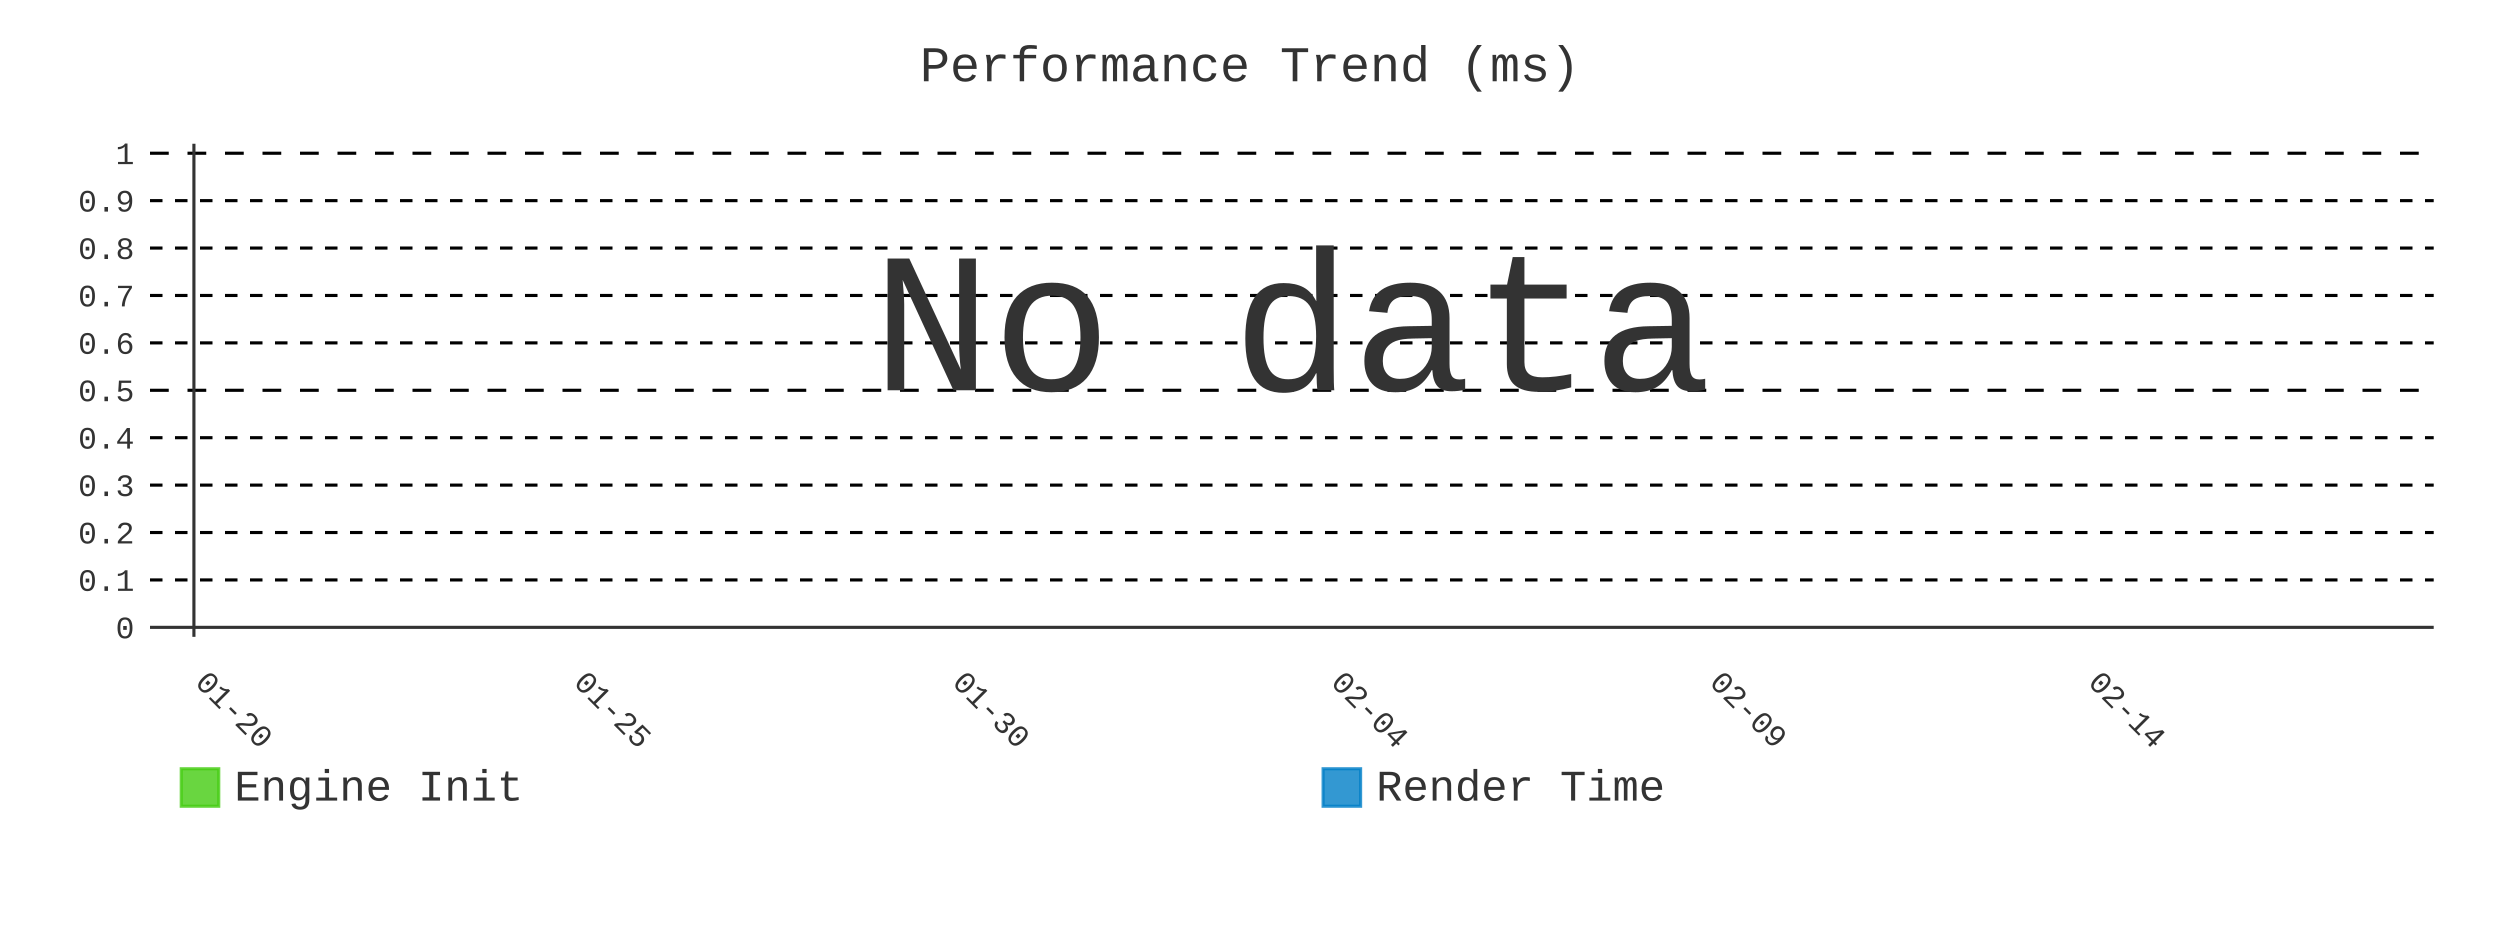
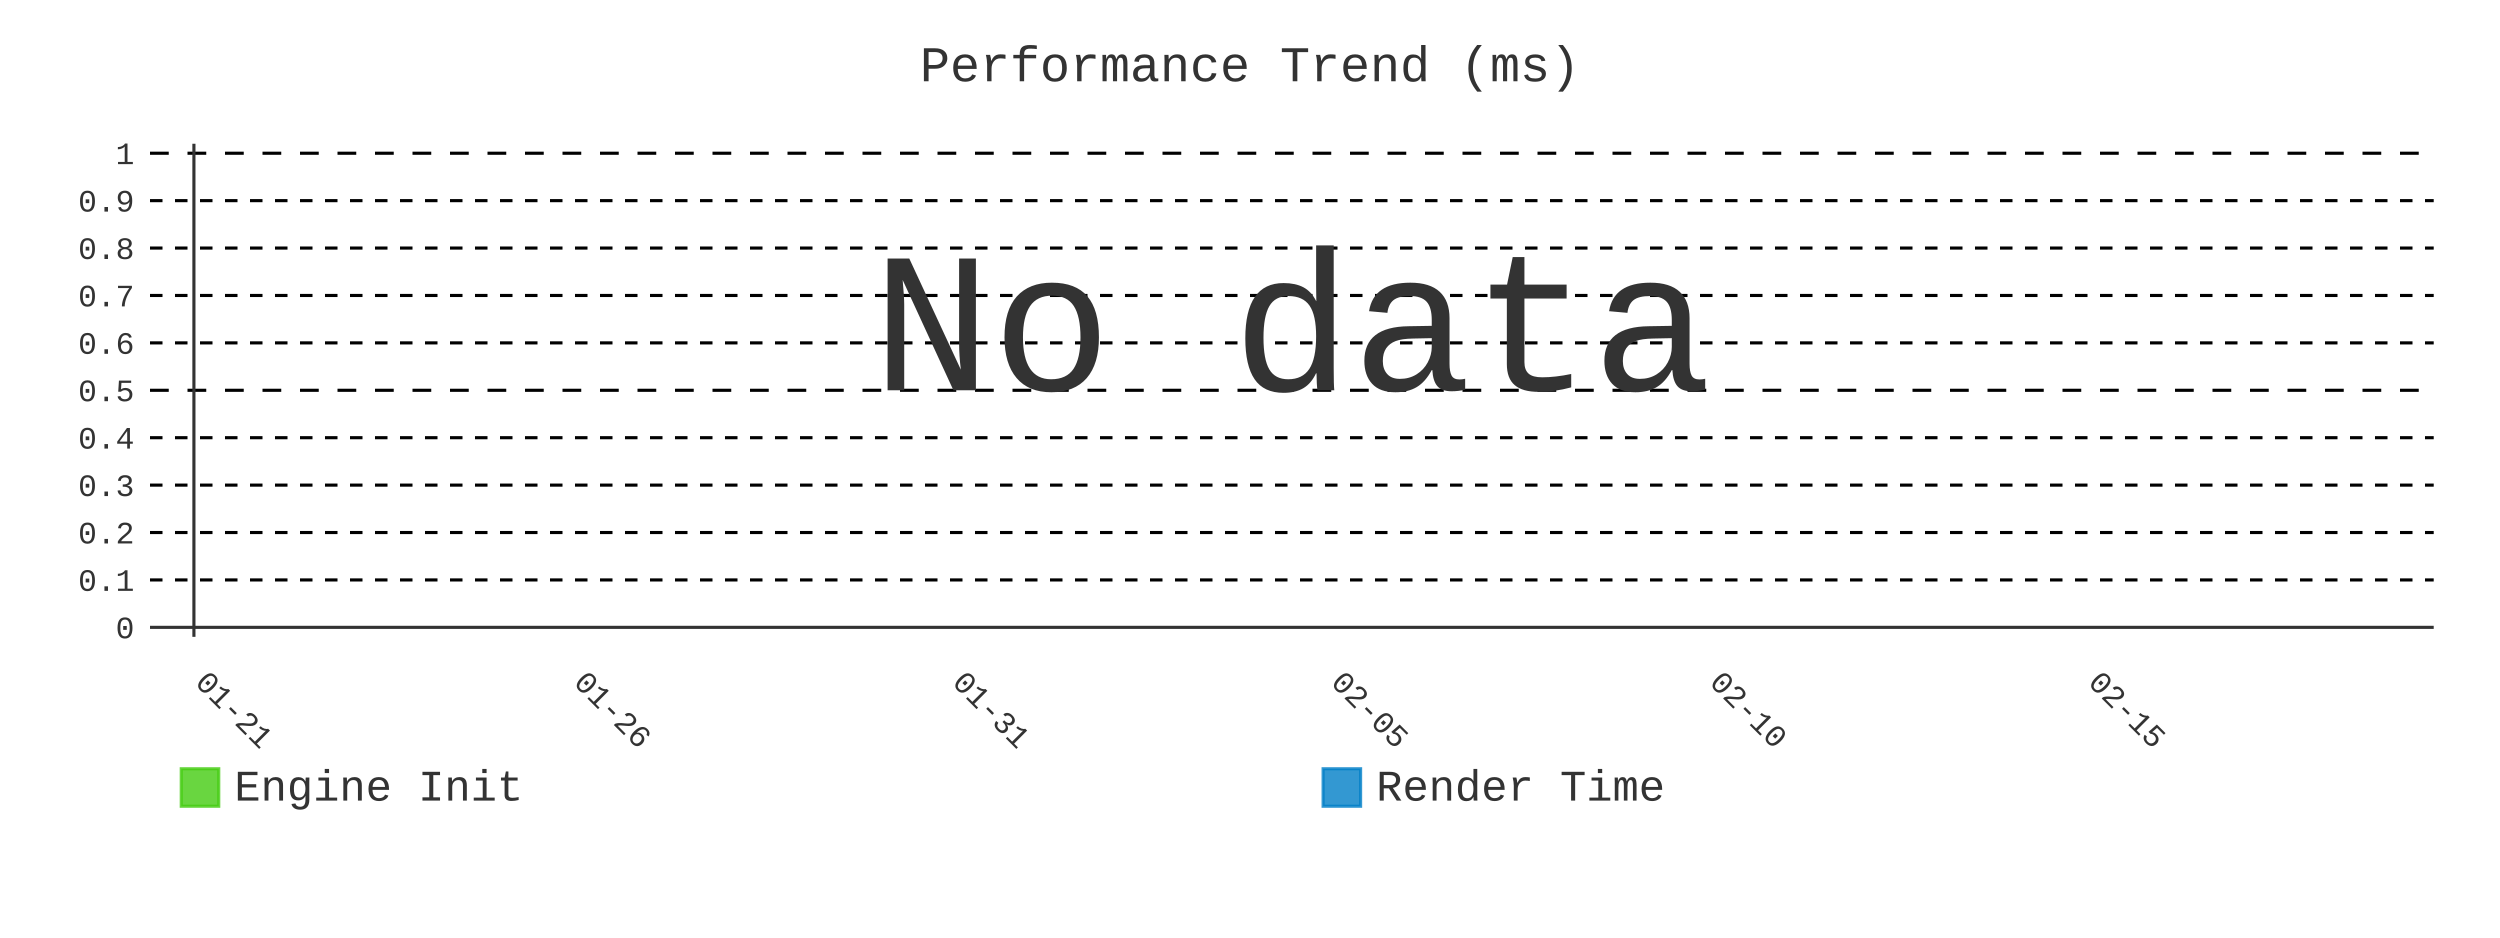
- <svg xmlns="http://www.w3.org/2000/svg" id="chart-2a9a5f48-2dcb-41c4-9264-5b229d0f43d6" class="pygal-chart" viewBox="0 0 800 300">
+ <svg xmlns="http://www.w3.org/2000/svg" id="chart-66aa07e1-4b0e-4069-a520-2391764ac9a7" class="pygal-chart" viewBox="0 0 800 300">
  <defs>
-     <style type="text/css">#chart-2a9a5f48-2dcb-41c4-9264-5b229d0f43d6{-webkit-user-select:none;-webkit-font-smoothing:antialiased;font-family:Consolas,"Liberation Mono",Menlo,Courier,monospace}#chart-2a9a5f48-2dcb-41c4-9264-5b229d0f43d6 .title{font-family:Consolas,"Liberation Mono",Menlo,Courier,monospace;font-size:16px}#chart-2a9a5f48-2dcb-41c4-9264-5b229d0f43d6 .legends .legend text{font-family:Consolas,"Liberation Mono",Menlo,Courier,monospace;font-size:14px}#chart-2a9a5f48-2dcb-41c4-9264-5b229d0f43d6 .axis text{font-family:Consolas,"Liberation Mono",Menlo,Courier,monospace;font-size:10px}#chart-2a9a5f48-2dcb-41c4-9264-5b229d0f43d6 .axis text.major{font-family:Consolas,"Liberation Mono",Menlo,Courier,monospace;font-size:10px}#chart-2a9a5f48-2dcb-41c4-9264-5b229d0f43d6 .text-overlay text.value{font-family:Consolas,"Liberation Mono",Menlo,Courier,monospace;font-size:16px}#chart-2a9a5f48-2dcb-41c4-9264-5b229d0f43d6 .text-overlay text.label{font-family:Consolas,"Liberation Mono",Menlo,Courier,monospace;font-size:10px}#chart-2a9a5f48-2dcb-41c4-9264-5b229d0f43d6 .tooltip{font-family:Consolas,"Liberation Mono",Menlo,Courier,monospace;font-size:14px}#chart-2a9a5f48-2dcb-41c4-9264-5b229d0f43d6 text.no_data{font-family:Consolas,"Liberation Mono",Menlo,Courier,monospace;font-size:64px}
- #chart-2a9a5f48-2dcb-41c4-9264-5b229d0f43d6{background-color:transparent}#chart-2a9a5f48-2dcb-41c4-9264-5b229d0f43d6 path,#chart-2a9a5f48-2dcb-41c4-9264-5b229d0f43d6 line,#chart-2a9a5f48-2dcb-41c4-9264-5b229d0f43d6 rect,#chart-2a9a5f48-2dcb-41c4-9264-5b229d0f43d6 circle{-webkit-transition:400ms;-moz-transition:400ms;transition:400ms}#chart-2a9a5f48-2dcb-41c4-9264-5b229d0f43d6 .graph &gt; .background{fill:transparent}#chart-2a9a5f48-2dcb-41c4-9264-5b229d0f43d6 .plot &gt; .background{fill:transparent}#chart-2a9a5f48-2dcb-41c4-9264-5b229d0f43d6 .graph{fill:#333}#chart-2a9a5f48-2dcb-41c4-9264-5b229d0f43d6 text.no_data{fill:#333}#chart-2a9a5f48-2dcb-41c4-9264-5b229d0f43d6 .title{fill:#333}#chart-2a9a5f48-2dcb-41c4-9264-5b229d0f43d6 .legends .legend text{fill:#333}#chart-2a9a5f48-2dcb-41c4-9264-5b229d0f43d6 .legends .legend:hover text{fill:#333}#chart-2a9a5f48-2dcb-41c4-9264-5b229d0f43d6 .axis .line{stroke:#333}#chart-2a9a5f48-2dcb-41c4-9264-5b229d0f43d6 .axis .guide.line{stroke:#666}#chart-2a9a5f48-2dcb-41c4-9264-5b229d0f43d6 .axis .major.line{stroke:#333}#chart-2a9a5f48-2dcb-41c4-9264-5b229d0f43d6 .axis text.major{fill:#333}#chart-2a9a5f48-2dcb-41c4-9264-5b229d0f43d6 .axis.y .guides:hover .guide.line,#chart-2a9a5f48-2dcb-41c4-9264-5b229d0f43d6 .line-graph .axis.x .guides:hover .guide.line,#chart-2a9a5f48-2dcb-41c4-9264-5b229d0f43d6 .stackedline-graph .axis.x .guides:hover .guide.line,#chart-2a9a5f48-2dcb-41c4-9264-5b229d0f43d6 .xy-graph .axis.x .guides:hover .guide.line{stroke:#333}#chart-2a9a5f48-2dcb-41c4-9264-5b229d0f43d6 .axis .guides:hover text{fill:#333}#chart-2a9a5f48-2dcb-41c4-9264-5b229d0f43d6 .reactive{fill-opacity:.8;stroke-opacity:.8;stroke-width:1}#chart-2a9a5f48-2dcb-41c4-9264-5b229d0f43d6 .ci{stroke:#333}#chart-2a9a5f48-2dcb-41c4-9264-5b229d0f43d6 .reactive.active,#chart-2a9a5f48-2dcb-41c4-9264-5b229d0f43d6 .active .reactive{fill-opacity:.9;stroke-opacity:.9;stroke-width:4}#chart-2a9a5f48-2dcb-41c4-9264-5b229d0f43d6 .ci .reactive.active{stroke-width:1.5}#chart-2a9a5f48-2dcb-41c4-9264-5b229d0f43d6 .series text{fill:#333}#chart-2a9a5f48-2dcb-41c4-9264-5b229d0f43d6 .tooltip rect{fill:transparent;stroke:#333;-webkit-transition:opacity 400ms;-moz-transition:opacity 400ms;transition:opacity 400ms}#chart-2a9a5f48-2dcb-41c4-9264-5b229d0f43d6 .tooltip .label{fill:#333}#chart-2a9a5f48-2dcb-41c4-9264-5b229d0f43d6 .tooltip .label{fill:#333}#chart-2a9a5f48-2dcb-41c4-9264-5b229d0f43d6 .tooltip .legend{font-size:.8em;fill:#666}#chart-2a9a5f48-2dcb-41c4-9264-5b229d0f43d6 .tooltip .x_label{font-size:.6em;fill:#333}#chart-2a9a5f48-2dcb-41c4-9264-5b229d0f43d6 .tooltip .xlink{font-size:.5em;text-decoration:underline}#chart-2a9a5f48-2dcb-41c4-9264-5b229d0f43d6 .tooltip .value{font-size:1.5em}#chart-2a9a5f48-2dcb-41c4-9264-5b229d0f43d6 .bound{font-size:.5em}#chart-2a9a5f48-2dcb-41c4-9264-5b229d0f43d6 .max-value{font-size:.75em;fill:#666}#chart-2a9a5f48-2dcb-41c4-9264-5b229d0f43d6 .map-element{fill:transparent;stroke:#666 !important}#chart-2a9a5f48-2dcb-41c4-9264-5b229d0f43d6 .map-element .reactive{fill-opacity:inherit;stroke-opacity:inherit}#chart-2a9a5f48-2dcb-41c4-9264-5b229d0f43d6 .color-0,#chart-2a9a5f48-2dcb-41c4-9264-5b229d0f43d6 .color-0 a:visited{stroke:#4c1;fill:#4c1}#chart-2a9a5f48-2dcb-41c4-9264-5b229d0f43d6 .color-1,#chart-2a9a5f48-2dcb-41c4-9264-5b229d0f43d6 .color-1 a:visited{stroke:#007ec6;fill:#007ec6}#chart-2a9a5f48-2dcb-41c4-9264-5b229d0f43d6 .text-overlay .color-0 text{fill:black}#chart-2a9a5f48-2dcb-41c4-9264-5b229d0f43d6 .text-overlay .color-1 text{fill:black}
- #chart-2a9a5f48-2dcb-41c4-9264-5b229d0f43d6 text.no_data{text-anchor:middle}#chart-2a9a5f48-2dcb-41c4-9264-5b229d0f43d6 .guide.line{fill:none}#chart-2a9a5f48-2dcb-41c4-9264-5b229d0f43d6 .centered{text-anchor:middle}#chart-2a9a5f48-2dcb-41c4-9264-5b229d0f43d6 .title{text-anchor:middle}#chart-2a9a5f48-2dcb-41c4-9264-5b229d0f43d6 .legends .legend text{fill-opacity:1}#chart-2a9a5f48-2dcb-41c4-9264-5b229d0f43d6 .axis.x text{text-anchor:middle}#chart-2a9a5f48-2dcb-41c4-9264-5b229d0f43d6 .axis.x:not(.web) text[transform]{text-anchor:start}#chart-2a9a5f48-2dcb-41c4-9264-5b229d0f43d6 .axis.x:not(.web) text[transform].backwards{text-anchor:end}#chart-2a9a5f48-2dcb-41c4-9264-5b229d0f43d6 .axis.y text{text-anchor:end}#chart-2a9a5f48-2dcb-41c4-9264-5b229d0f43d6 .axis.y text[transform].backwards{text-anchor:start}#chart-2a9a5f48-2dcb-41c4-9264-5b229d0f43d6 .axis.y2 text{text-anchor:start}#chart-2a9a5f48-2dcb-41c4-9264-5b229d0f43d6 .axis.y2 text[transform].backwards{text-anchor:end}#chart-2a9a5f48-2dcb-41c4-9264-5b229d0f43d6 .axis .guide.line{stroke-dasharray:4,4;stroke:black}#chart-2a9a5f48-2dcb-41c4-9264-5b229d0f43d6 .axis .major.guide.line{stroke-dasharray:6,6;stroke:black}#chart-2a9a5f48-2dcb-41c4-9264-5b229d0f43d6 .horizontal .axis.y .guide.line,#chart-2a9a5f48-2dcb-41c4-9264-5b229d0f43d6 .horizontal .axis.y2 .guide.line,#chart-2a9a5f48-2dcb-41c4-9264-5b229d0f43d6 .vertical .axis.x .guide.line{opacity:0}#chart-2a9a5f48-2dcb-41c4-9264-5b229d0f43d6 .horizontal .axis.always_show .guide.line,#chart-2a9a5f48-2dcb-41c4-9264-5b229d0f43d6 .vertical .axis.always_show .guide.line{opacity:1 !important}#chart-2a9a5f48-2dcb-41c4-9264-5b229d0f43d6 .axis.y .guides:hover .guide.line,#chart-2a9a5f48-2dcb-41c4-9264-5b229d0f43d6 .axis.y2 .guides:hover .guide.line,#chart-2a9a5f48-2dcb-41c4-9264-5b229d0f43d6 .axis.x .guides:hover .guide.line{opacity:1}#chart-2a9a5f48-2dcb-41c4-9264-5b229d0f43d6 .axis .guides:hover text{opacity:1}#chart-2a9a5f48-2dcb-41c4-9264-5b229d0f43d6 .nofill{fill:none}#chart-2a9a5f48-2dcb-41c4-9264-5b229d0f43d6 .subtle-fill{fill-opacity:.2}#chart-2a9a5f48-2dcb-41c4-9264-5b229d0f43d6 .dot{stroke-width:1px;fill-opacity:1;stroke-opacity:1}#chart-2a9a5f48-2dcb-41c4-9264-5b229d0f43d6 .dot.active{stroke-width:5px}#chart-2a9a5f48-2dcb-41c4-9264-5b229d0f43d6 .dot.negative{fill:transparent}#chart-2a9a5f48-2dcb-41c4-9264-5b229d0f43d6 text,#chart-2a9a5f48-2dcb-41c4-9264-5b229d0f43d6 tspan{stroke:none !important}#chart-2a9a5f48-2dcb-41c4-9264-5b229d0f43d6 .series text.active{opacity:1}#chart-2a9a5f48-2dcb-41c4-9264-5b229d0f43d6 .tooltip rect{fill-opacity:.95;stroke-width:.5}#chart-2a9a5f48-2dcb-41c4-9264-5b229d0f43d6 .tooltip text{fill-opacity:1}#chart-2a9a5f48-2dcb-41c4-9264-5b229d0f43d6 .showable{visibility:hidden}#chart-2a9a5f48-2dcb-41c4-9264-5b229d0f43d6 .showable.shown{visibility:visible}#chart-2a9a5f48-2dcb-41c4-9264-5b229d0f43d6 .gauge-background{fill:rgba(229,229,229,1);stroke:none}#chart-2a9a5f48-2dcb-41c4-9264-5b229d0f43d6 .bg-lines{stroke:transparent;stroke-width:2px}</style>
+     <style type="text/css">#chart-66aa07e1-4b0e-4069-a520-2391764ac9a7{-webkit-user-select:none;-webkit-font-smoothing:antialiased;font-family:Consolas,"Liberation Mono",Menlo,Courier,monospace}#chart-66aa07e1-4b0e-4069-a520-2391764ac9a7 .title{font-family:Consolas,"Liberation Mono",Menlo,Courier,monospace;font-size:16px}#chart-66aa07e1-4b0e-4069-a520-2391764ac9a7 .legends .legend text{font-family:Consolas,"Liberation Mono",Menlo,Courier,monospace;font-size:14px}#chart-66aa07e1-4b0e-4069-a520-2391764ac9a7 .axis text{font-family:Consolas,"Liberation Mono",Menlo,Courier,monospace;font-size:10px}#chart-66aa07e1-4b0e-4069-a520-2391764ac9a7 .axis text.major{font-family:Consolas,"Liberation Mono",Menlo,Courier,monospace;font-size:10px}#chart-66aa07e1-4b0e-4069-a520-2391764ac9a7 .text-overlay text.value{font-family:Consolas,"Liberation Mono",Menlo,Courier,monospace;font-size:16px}#chart-66aa07e1-4b0e-4069-a520-2391764ac9a7 .text-overlay text.label{font-family:Consolas,"Liberation Mono",Menlo,Courier,monospace;font-size:10px}#chart-66aa07e1-4b0e-4069-a520-2391764ac9a7 .tooltip{font-family:Consolas,"Liberation Mono",Menlo,Courier,monospace;font-size:14px}#chart-66aa07e1-4b0e-4069-a520-2391764ac9a7 text.no_data{font-family:Consolas,"Liberation Mono",Menlo,Courier,monospace;font-size:64px}
+ #chart-66aa07e1-4b0e-4069-a520-2391764ac9a7{background-color:transparent}#chart-66aa07e1-4b0e-4069-a520-2391764ac9a7 path,#chart-66aa07e1-4b0e-4069-a520-2391764ac9a7 line,#chart-66aa07e1-4b0e-4069-a520-2391764ac9a7 rect,#chart-66aa07e1-4b0e-4069-a520-2391764ac9a7 circle{-webkit-transition:400ms;-moz-transition:400ms;transition:400ms}#chart-66aa07e1-4b0e-4069-a520-2391764ac9a7 .graph &gt; .background{fill:transparent}#chart-66aa07e1-4b0e-4069-a520-2391764ac9a7 .plot &gt; .background{fill:transparent}#chart-66aa07e1-4b0e-4069-a520-2391764ac9a7 .graph{fill:#333}#chart-66aa07e1-4b0e-4069-a520-2391764ac9a7 text.no_data{fill:#333}#chart-66aa07e1-4b0e-4069-a520-2391764ac9a7 .title{fill:#333}#chart-66aa07e1-4b0e-4069-a520-2391764ac9a7 .legends .legend text{fill:#333}#chart-66aa07e1-4b0e-4069-a520-2391764ac9a7 .legends .legend:hover text{fill:#333}#chart-66aa07e1-4b0e-4069-a520-2391764ac9a7 .axis .line{stroke:#333}#chart-66aa07e1-4b0e-4069-a520-2391764ac9a7 .axis .guide.line{stroke:#666}#chart-66aa07e1-4b0e-4069-a520-2391764ac9a7 .axis .major.line{stroke:#333}#chart-66aa07e1-4b0e-4069-a520-2391764ac9a7 .axis text.major{fill:#333}#chart-66aa07e1-4b0e-4069-a520-2391764ac9a7 .axis.y .guides:hover .guide.line,#chart-66aa07e1-4b0e-4069-a520-2391764ac9a7 .line-graph .axis.x .guides:hover .guide.line,#chart-66aa07e1-4b0e-4069-a520-2391764ac9a7 .stackedline-graph .axis.x .guides:hover .guide.line,#chart-66aa07e1-4b0e-4069-a520-2391764ac9a7 .xy-graph .axis.x .guides:hover .guide.line{stroke:#333}#chart-66aa07e1-4b0e-4069-a520-2391764ac9a7 .axis .guides:hover text{fill:#333}#chart-66aa07e1-4b0e-4069-a520-2391764ac9a7 .reactive{fill-opacity:.8;stroke-opacity:.8;stroke-width:1}#chart-66aa07e1-4b0e-4069-a520-2391764ac9a7 .ci{stroke:#333}#chart-66aa07e1-4b0e-4069-a520-2391764ac9a7 .reactive.active,#chart-66aa07e1-4b0e-4069-a520-2391764ac9a7 .active .reactive{fill-opacity:.9;stroke-opacity:.9;stroke-width:4}#chart-66aa07e1-4b0e-4069-a520-2391764ac9a7 .ci .reactive.active{stroke-width:1.5}#chart-66aa07e1-4b0e-4069-a520-2391764ac9a7 .series text{fill:#333}#chart-66aa07e1-4b0e-4069-a520-2391764ac9a7 .tooltip rect{fill:transparent;stroke:#333;-webkit-transition:opacity 400ms;-moz-transition:opacity 400ms;transition:opacity 400ms}#chart-66aa07e1-4b0e-4069-a520-2391764ac9a7 .tooltip .label{fill:#333}#chart-66aa07e1-4b0e-4069-a520-2391764ac9a7 .tooltip .label{fill:#333}#chart-66aa07e1-4b0e-4069-a520-2391764ac9a7 .tooltip .legend{font-size:.8em;fill:#666}#chart-66aa07e1-4b0e-4069-a520-2391764ac9a7 .tooltip .x_label{font-size:.6em;fill:#333}#chart-66aa07e1-4b0e-4069-a520-2391764ac9a7 .tooltip .xlink{font-size:.5em;text-decoration:underline}#chart-66aa07e1-4b0e-4069-a520-2391764ac9a7 .tooltip .value{font-size:1.5em}#chart-66aa07e1-4b0e-4069-a520-2391764ac9a7 .bound{font-size:.5em}#chart-66aa07e1-4b0e-4069-a520-2391764ac9a7 .max-value{font-size:.75em;fill:#666}#chart-66aa07e1-4b0e-4069-a520-2391764ac9a7 .map-element{fill:transparent;stroke:#666 !important}#chart-66aa07e1-4b0e-4069-a520-2391764ac9a7 .map-element .reactive{fill-opacity:inherit;stroke-opacity:inherit}#chart-66aa07e1-4b0e-4069-a520-2391764ac9a7 .color-0,#chart-66aa07e1-4b0e-4069-a520-2391764ac9a7 .color-0 a:visited{stroke:#4c1;fill:#4c1}#chart-66aa07e1-4b0e-4069-a520-2391764ac9a7 .color-1,#chart-66aa07e1-4b0e-4069-a520-2391764ac9a7 .color-1 a:visited{stroke:#007ec6;fill:#007ec6}#chart-66aa07e1-4b0e-4069-a520-2391764ac9a7 .text-overlay .color-0 text{fill:black}#chart-66aa07e1-4b0e-4069-a520-2391764ac9a7 .text-overlay .color-1 text{fill:black}
+ #chart-66aa07e1-4b0e-4069-a520-2391764ac9a7 text.no_data{text-anchor:middle}#chart-66aa07e1-4b0e-4069-a520-2391764ac9a7 .guide.line{fill:none}#chart-66aa07e1-4b0e-4069-a520-2391764ac9a7 .centered{text-anchor:middle}#chart-66aa07e1-4b0e-4069-a520-2391764ac9a7 .title{text-anchor:middle}#chart-66aa07e1-4b0e-4069-a520-2391764ac9a7 .legends .legend text{fill-opacity:1}#chart-66aa07e1-4b0e-4069-a520-2391764ac9a7 .axis.x text{text-anchor:middle}#chart-66aa07e1-4b0e-4069-a520-2391764ac9a7 .axis.x:not(.web) text[transform]{text-anchor:start}#chart-66aa07e1-4b0e-4069-a520-2391764ac9a7 .axis.x:not(.web) text[transform].backwards{text-anchor:end}#chart-66aa07e1-4b0e-4069-a520-2391764ac9a7 .axis.y text{text-anchor:end}#chart-66aa07e1-4b0e-4069-a520-2391764ac9a7 .axis.y text[transform].backwards{text-anchor:start}#chart-66aa07e1-4b0e-4069-a520-2391764ac9a7 .axis.y2 text{text-anchor:start}#chart-66aa07e1-4b0e-4069-a520-2391764ac9a7 .axis.y2 text[transform].backwards{text-anchor:end}#chart-66aa07e1-4b0e-4069-a520-2391764ac9a7 .axis .guide.line{stroke-dasharray:4,4;stroke:black}#chart-66aa07e1-4b0e-4069-a520-2391764ac9a7 .axis .major.guide.line{stroke-dasharray:6,6;stroke:black}#chart-66aa07e1-4b0e-4069-a520-2391764ac9a7 .horizontal .axis.y .guide.line,#chart-66aa07e1-4b0e-4069-a520-2391764ac9a7 .horizontal .axis.y2 .guide.line,#chart-66aa07e1-4b0e-4069-a520-2391764ac9a7 .vertical .axis.x .guide.line{opacity:0}#chart-66aa07e1-4b0e-4069-a520-2391764ac9a7 .horizontal .axis.always_show .guide.line,#chart-66aa07e1-4b0e-4069-a520-2391764ac9a7 .vertical .axis.always_show .guide.line{opacity:1 !important}#chart-66aa07e1-4b0e-4069-a520-2391764ac9a7 .axis.y .guides:hover .guide.line,#chart-66aa07e1-4b0e-4069-a520-2391764ac9a7 .axis.y2 .guides:hover .guide.line,#chart-66aa07e1-4b0e-4069-a520-2391764ac9a7 .axis.x .guides:hover .guide.line{opacity:1}#chart-66aa07e1-4b0e-4069-a520-2391764ac9a7 .axis .guides:hover text{opacity:1}#chart-66aa07e1-4b0e-4069-a520-2391764ac9a7 .nofill{fill:none}#chart-66aa07e1-4b0e-4069-a520-2391764ac9a7 .subtle-fill{fill-opacity:.2}#chart-66aa07e1-4b0e-4069-a520-2391764ac9a7 .dot{stroke-width:1px;fill-opacity:1;stroke-opacity:1}#chart-66aa07e1-4b0e-4069-a520-2391764ac9a7 .dot.active{stroke-width:5px}#chart-66aa07e1-4b0e-4069-a520-2391764ac9a7 .dot.negative{fill:transparent}#chart-66aa07e1-4b0e-4069-a520-2391764ac9a7 text,#chart-66aa07e1-4b0e-4069-a520-2391764ac9a7 tspan{stroke:none !important}#chart-66aa07e1-4b0e-4069-a520-2391764ac9a7 .series text.active{opacity:1}#chart-66aa07e1-4b0e-4069-a520-2391764ac9a7 .tooltip rect{fill-opacity:.95;stroke-width:.5}#chart-66aa07e1-4b0e-4069-a520-2391764ac9a7 .tooltip text{fill-opacity:1}#chart-66aa07e1-4b0e-4069-a520-2391764ac9a7 .showable{visibility:hidden}#chart-66aa07e1-4b0e-4069-a520-2391764ac9a7 .showable.shown{visibility:visible}#chart-66aa07e1-4b0e-4069-a520-2391764ac9a7 .gauge-background{fill:rgba(229,229,229,1);stroke:none}#chart-66aa07e1-4b0e-4069-a520-2391764ac9a7 .bg-lines{stroke:transparent;stroke-width:2px}</style>
  </defs>
  <g class="graph line-graph vertical">
    <rect x="0" y="0" width="800" height="300" class="background" />
    <g transform="translate(48, 46)" class="plot">
      <rect x="0" y="0" width="730.787" height="157.787" class="background" />
      <g class="axis y always_show">
        <g class="guides">
          <path d="M0 154.752 h730.787" class="axis major line" />
          <text x="-5" y="158.252" class="major">0</text>
        </g>
        <g class="guides">
          <path d="M0 139.581 h730.787" class="guide line" />
          <text x="-5" y="143.081" class="">0.1</text>
        </g>
        <g class="guides">
          <path d="M0 124.409 h730.787" class="guide line" />
          <text x="-5" y="127.909" class="">0.2</text>
        </g>
        <g class="guides">
          <path d="M0 109.237 h730.787" class="guide line" />
          <text x="-5" y="112.737" class="">0.3</text>
        </g>
        <g class="guides">
          <path d="M0 94.065 h730.787" class="guide line" />
          <text x="-5" y="97.565" class="">0.4</text>
        </g>
        <g class="guides">
          <path d="M0 78.893 h730.787" class="major guide line" />
          <text x="-5" y="82.393" class="major">0.5</text>
        </g>
        <g class="guides">
          <path d="M0 63.722 h730.787" class="guide line" />
          <text x="-5" y="67.222" class="">0.6</text>
        </g>
        <g class="guides">
          <path d="M0 48.55 h730.787" class="guide line" />
          <text x="-5" y="52.05" class="">0.7</text>
        </g>
        <g class="guides">
          <path d="M0 33.378 h730.787" class="guide line" />
          <text x="-5" y="36.878" class="">0.8</text>
        </g>
        <g class="guides">
          <path d="M0 18.206 h730.787" class="guide line" />
          <text x="-5" y="21.706" class="">0.9</text>
        </g>
        <g class="guides">
          <path d="M0 3.034 h730.787" class="major guide line" />
          <text x="-5" y="6.534" class="major">1</text>
        </g>
      </g>
      <g class="axis x">
        <g class="guides">
          <path d="M14.054 0 v157.787" class="major line" />
-           <text x="14.054" y="172.787" class="major" transform="rotate(45 14.05359 172.7868)">01-20</text>
+           <text x="14.054" y="172.787" class="major" transform="rotate(45 14.05359 172.7868)">01-21</text>
        </g>
        <g class="guides">
          <path d="M135.205 0 v157.787" class="major guide line" />
-           <text x="135.205" y="172.787" class="major" transform="rotate(45 135.2052 172.7868)">01-25</text>
+           <text x="135.205" y="172.787" class="major" transform="rotate(45 135.2052 172.7868)">01-26</text>
        </g>
        <g class="guides">
          <path d="M256.357 0 v157.787" class="major guide line" />
-           <text x="256.357" y="172.787" class="major" transform="rotate(45 256.3569 172.7868)">01-30</text>
+           <text x="256.357" y="172.787" class="major" transform="rotate(45 256.3569 172.7868)">01-31</text>
        </g>
        <g class="guides">
          <path d="M377.509 0 v157.787" class="major guide line" />
-           <text x="377.509" y="172.787" class="major" transform="rotate(45 377.5086 172.7868)">02-04</text>
+           <text x="377.509" y="172.787" class="major" transform="rotate(45 377.5086 172.7868)">02-05</text>
        </g>
        <g class="guides">
          <path d="M498.66 0 v157.787" class="major guide line" />
-           <text x="498.66" y="172.787" class="major" transform="rotate(45 498.6602 172.7868)">02-09</text>
+           <text x="498.66" y="172.787" class="major" transform="rotate(45 498.6602 172.7868)">02-10</text>
        </g>
        <g class="guides">
          <path d="M619.812 0 v157.787" class="major guide line" />
-           <text x="619.812" y="172.787" class="major" transform="rotate(45 619.8119 172.7868)">02-14</text>
+           <text x="619.812" y="172.787" class="major" transform="rotate(45 619.8119 172.7868)">02-15</text>
        </g>
      </g>
    </g>
    <g class="titles">
      <text x="400.0" y="26" class="title plot_title">Performance Trend (ms)</text>
    </g>
    <g transform="translate(48, 46)" class="plot overlay" />
    <g transform="translate(48, 46)" class="plot text-overlay">
      <text x="365.393" y="78.893" class="no_data">No data</text>
    </g>
    <g transform="translate(48, 46)" class="plot tooltip-overlay">
      <g transform="translate(0 0)" style="opacity: 0" class="tooltip">
        <rect rx="0" ry="0" width="0" height="0" class="tooltip-box" />
        <g class="text" />
      </g>
    </g>
    <g transform="translate(58, 245)" class="legends">
      <g id="activate-serie-0" class="legend reactive activate-serie">
        <rect x="0.0" y="1.0" width="12" height="12" class="color-0 reactive" />
        <text x="17.0" y="11.2">Engine Init</text>
      </g>
      <g id="activate-serie-1" class="legend reactive activate-serie">
        <rect x="365.393" y="1.0" width="12" height="12" class="color-1 reactive" />
        <text x="382.393" y="11.2">Render Time</text>
      </g>
    </g>
  </g>
</svg>
